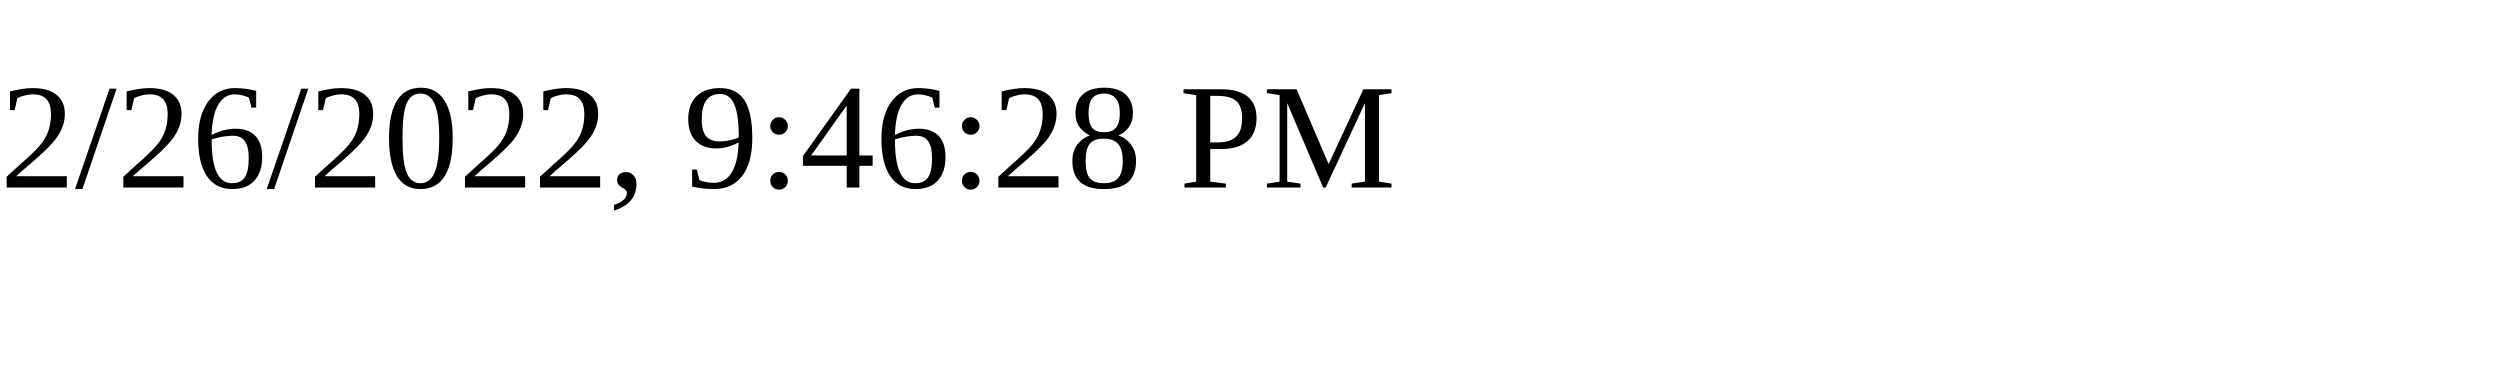
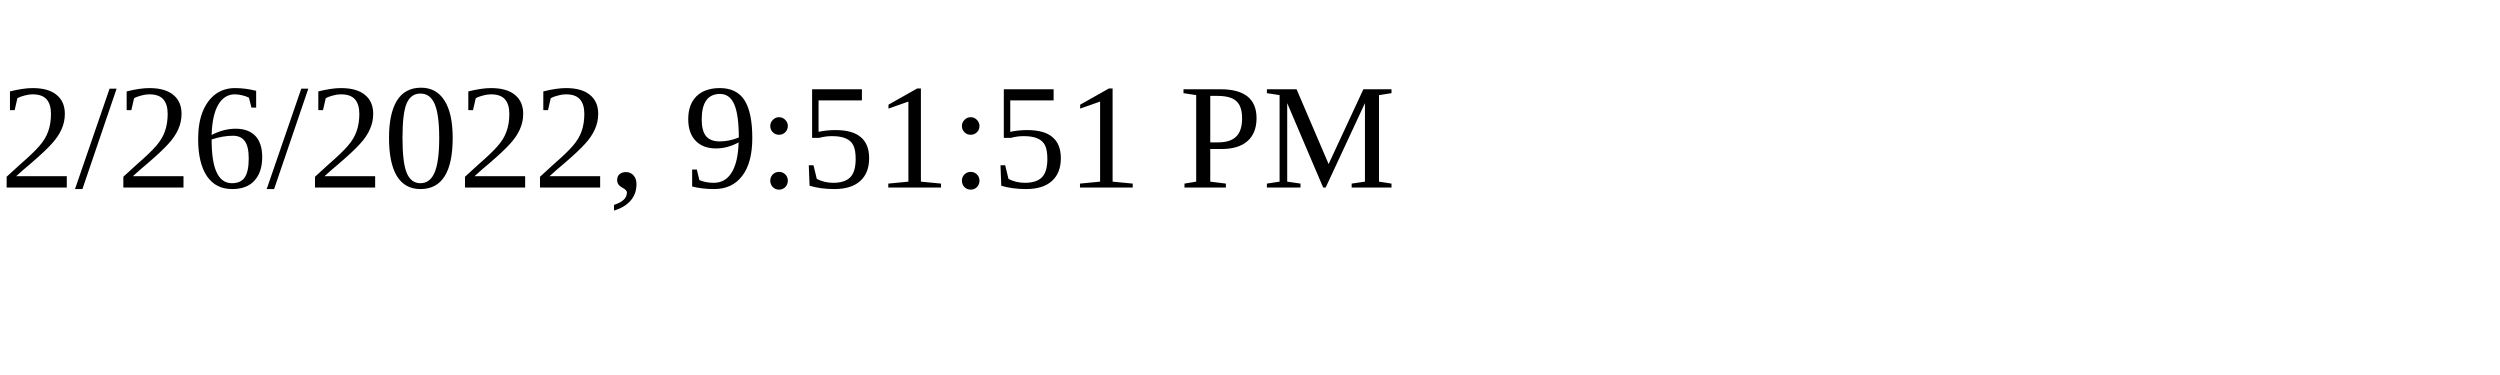
<svg xmlns="http://www.w3.org/2000/svg" height="30" width="200">
-   <text x="0" y="15">2/26/2022, 9:46:28 PM</text>
+   <text x="0" y="15">2/26/2022, 9:51:51 PM</text>
</svg>
